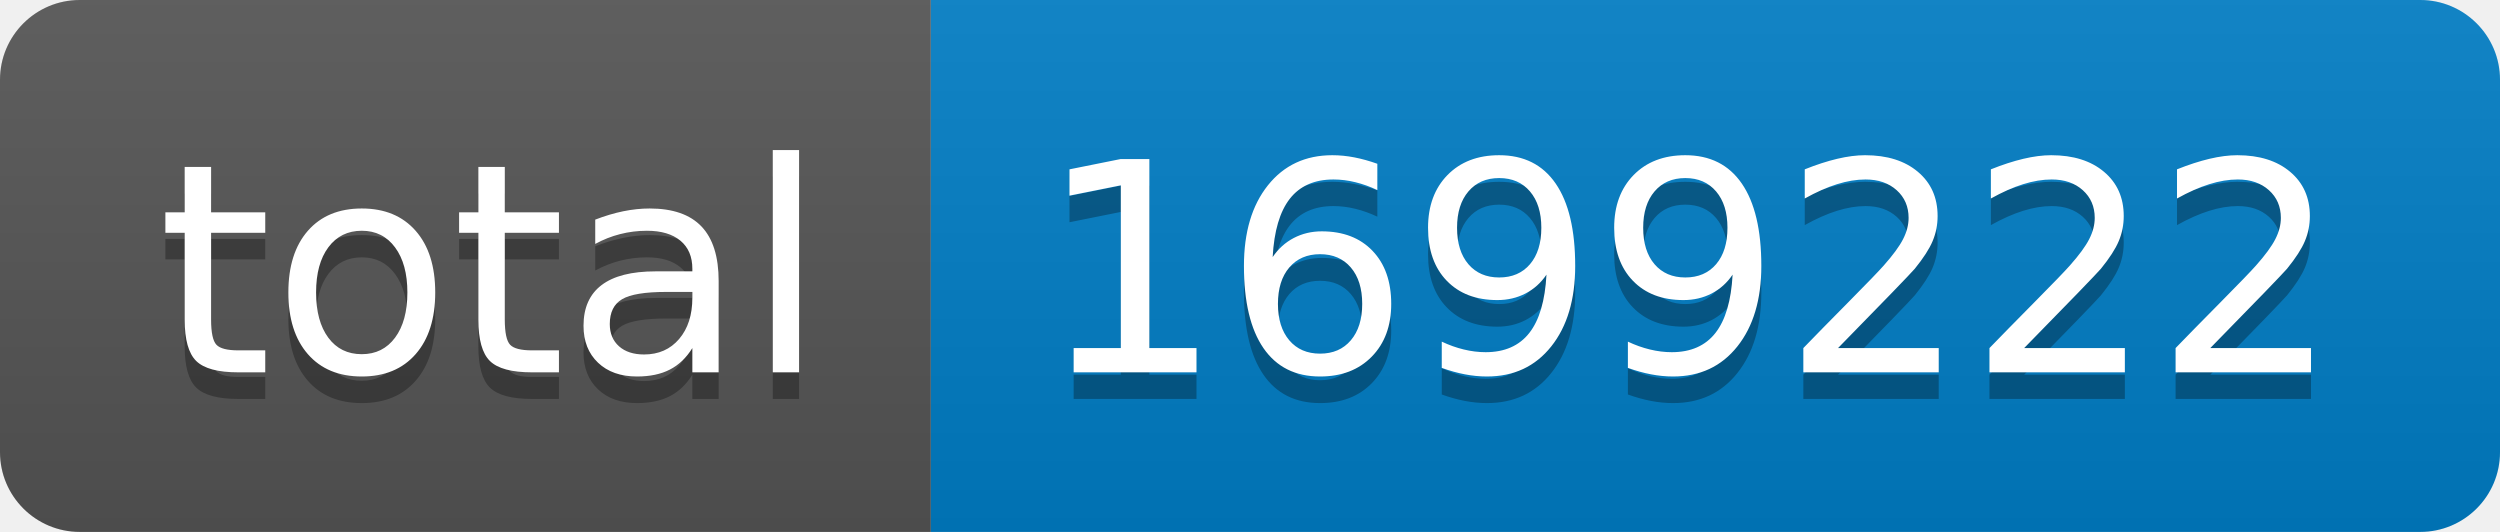
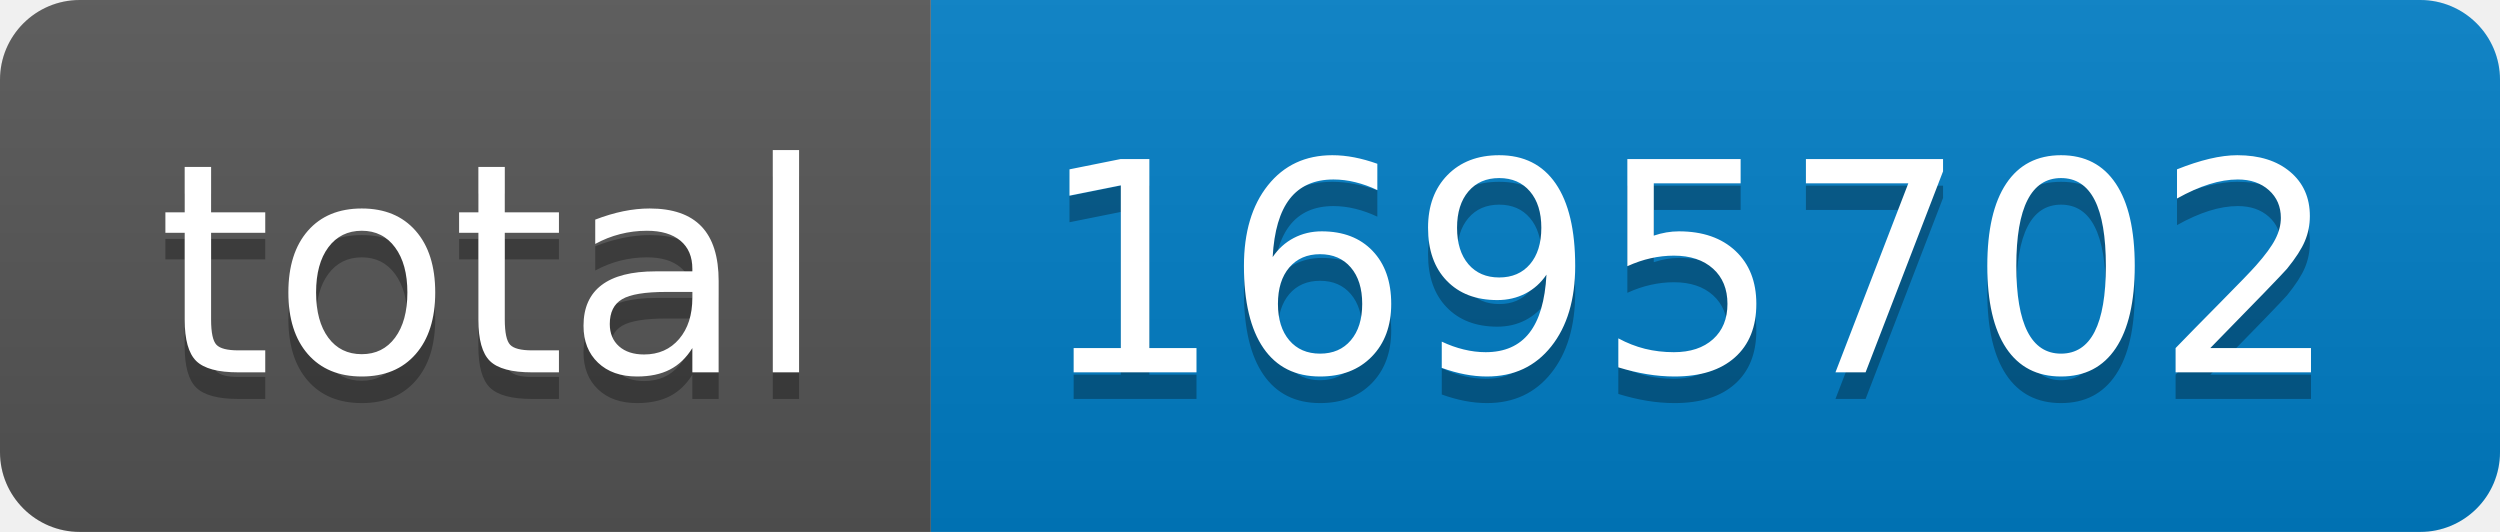
- <svg xmlns="http://www.w3.org/2000/svg" width="94" height="20" role="img" aria-label="total: 1699222">
+ <svg xmlns="http://www.w3.org/2000/svg" width="94" height="20" role="img" aria-label="total: 1695702">
  <linearGradient id="s" x2="0" y2="100%">
    <stop offset="0" stop-color="#bbb" stop-opacity=".1" />
    <stop offset="1" stop-opacity=".1" />
  </linearGradient>
  <clipPath id="r">
    <rect width="94" height="20" rx="3" fill="#fff" />
  </clipPath>
  <g clip-path="url(#r)">
    <rect width="35" height="20" fill="#555" />
    <rect x="35" width="59" height="20" fill="#007ec6" />
    <rect width="94" height="20" fill="url(#s)" />
  </g>
  <g fill="#fff" text-anchor="middle" font-family="Verdana,Geneva,DejaVu Sans,sans-serif" text-rendering="geometricPrecision" font-size="110">
    <text aria-hidden="true" x="185" y="150" fill="#010101" fill-opacity=".3" transform="scale(.1)" textLength="250">total</text>
    <text x="185" y="140" transform="scale(.1)" fill="#fff" textLength="250">total</text>
-     <text aria-hidden="true" x="635" y="150" fill="#010101" fill-opacity=".3" transform="scale(.1)" textLength="490">1699222</text>
-     <text x="635" y="140" transform="scale(.1)" fill="#fff" textLength="490">1699222</text>
+     <text aria-hidden="true" x="635" y="150" fill="#010101" fill-opacity=".3" transform="scale(.1)" textLength="490">1695702</text>
+     <text x="635" y="140" transform="scale(.1)" fill="#fff" textLength="490">1695702</text>
  </g>
</svg>
